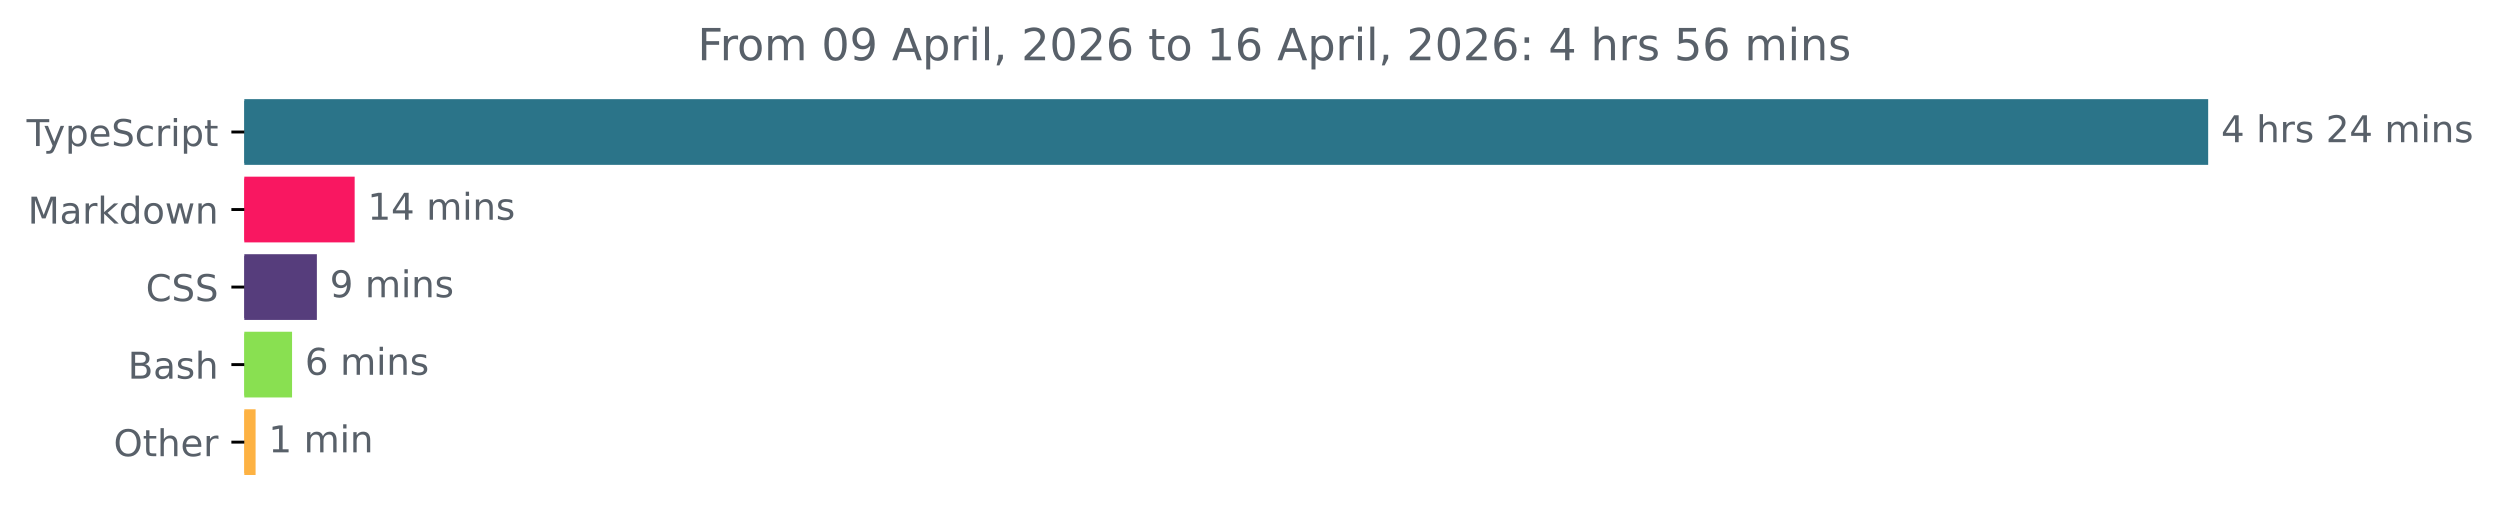
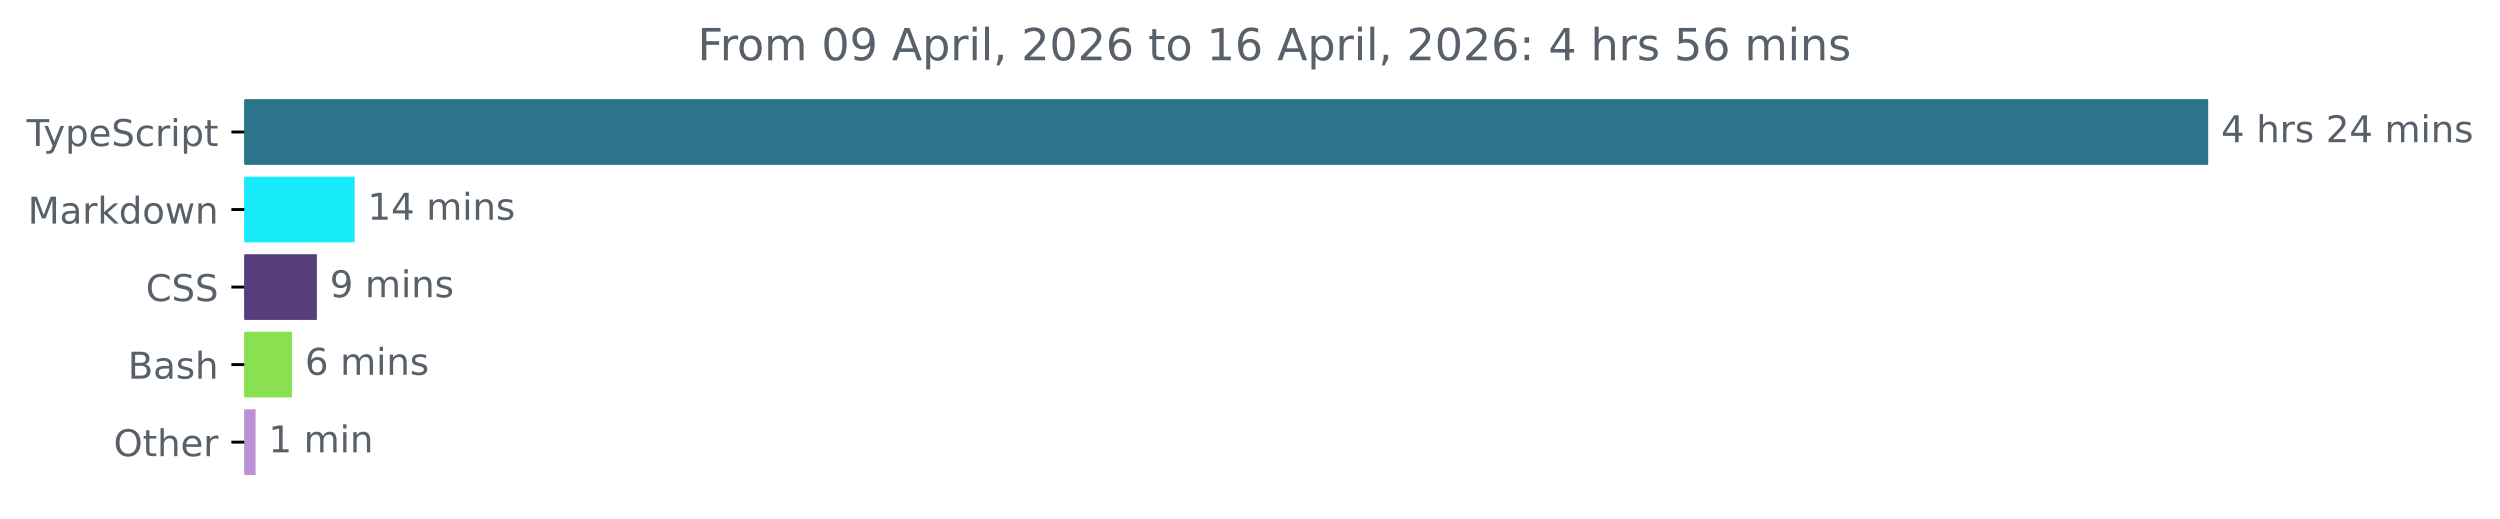
<svg xmlns="http://www.w3.org/2000/svg" xmlns:xlink="http://www.w3.org/1999/xlink" width="677.144pt" height="140.398pt" viewBox="0 0 677.144 140.398" version="1.1">
  <defs>
    <style type="text/css">*{stroke-linejoin: round; stroke-linecap: butt}</style>
  </defs>
  <g id="figure_1">
    <g id="patch_1">
      <path d="M -0 140.398  L 677.144 140.398  L 677.144 0  L -0 0  L -0 140.398  z " style="fill: none" />
    </g>
    <g id="axes_1">
      <g id="patch_2">
-         <path d="M 66.17 27.358  L 597.599 27.358  L 597.599 44.158  L 66.17 44.158  z " clip-path="url(#pb12f680173)" style="fill: #2b7489; stroke: #2b7489; stroke-linejoin: miter" />
+         <path d="M 66.17 27.358  L 597.599 27.358  L 597.599 44.158  L 66.17 44.158  z " clip-path="url(#p7d29355866)" style="fill: #2b7489; stroke: #2b7489; stroke-linejoin: miter" />
      </g>
      <g id="patch_3">
-         <path d="M 66.17 48.358  L 95.562 48.358  L 95.562 65.158  L 66.17 65.158  z " clip-path="url(#pb12f680173)" style="fill: #f91761; stroke: #f91761; stroke-linejoin: miter" />
+         <path d="M 66.17 48.358  L 95.562 48.358  L 95.562 65.158  L 66.17 65.158  z " clip-path="url(#p7d29355866)" style="fill: #17ebfa; stroke: #17ebfa; stroke-linejoin: miter" />
      </g>
      <g id="patch_4">
-         <path d="M 66.17 69.358  L 85.328 69.358  L 85.328 86.158  L 66.17 86.158  z " clip-path="url(#pb12f680173)" style="fill: #563d7c; stroke: #563d7c; stroke-linejoin: miter" />
+         <path d="M 66.17 69.358  L 85.328 69.358  L 85.328 86.158  L 66.17 86.158  z " clip-path="url(#p7d29355866)" style="fill: #563d7c; stroke: #563d7c; stroke-linejoin: miter" />
      </g>
      <g id="patch_5">
-         <path d="M 66.17 90.358  L 78.605 90.358  L 78.605 107.158  L 66.17 107.158  z " clip-path="url(#pb12f680173)" style="fill: #89e051; stroke: #89e051; stroke-linejoin: miter" />
+         <path d="M 66.17 90.358  L 78.605 90.358  L 78.605 107.158  L 66.17 107.158  z " clip-path="url(#p7d29355866)" style="fill: #89e051; stroke: #89e051; stroke-linejoin: miter" />
      </g>
      <g id="patch_6">
-         <path d="M 66.17 111.358  L 68.729 111.358  L 68.729 128.158  L 66.17 128.158  z " clip-path="url(#pb12f680173)" style="fill: #fdb243; stroke: #fdb243; stroke-linejoin: miter" />
+         <path d="M 66.17 111.358  L 68.729 111.358  L 68.729 128.158  L 66.17 128.158  z " clip-path="url(#p7d29355866)" style="fill: #bc91d5; stroke: #bc91d5; stroke-linejoin: miter" />
      </g>
      <g id="matplotlib.axis_1" />
      <g id="matplotlib.axis_2">
        <g id="ytick_1">
          <g id="line2d_1">
            <defs>
-               <path id="mf250f419c8" d="M 0 0  L -3.5 0  " style="stroke: #000000; stroke-width: 0.8" />
+               <path id="mfe2c0f5a0d" d="M 0 0  L -3.5 0  " style="stroke: #000000; stroke-width: 0.8" />
            </defs>
            <g>
-               <use xlink:href="#mf250f419c8" x="66.17" y="35.758" style="stroke: #000000; stroke-width: 0.8" />
+               <use xlink:href="#mfe2c0f5a0d" x="66.17" y="35.758" style="stroke: #000000; stroke-width: 0.8" />
            </g>
          </g>
          <g id="text_1">
            <g style="fill: #586069" transform="translate(7.2 39.55734) scale(0.1 -0.1)">
              <defs>
                <path id="DejaVuSans-54" d="M -19 4666  L 3928 4666  L 3928 4134  L 2272 4134  L 2272 0  L 1638 0  L 1638 4134  L -19 4134  L -19 4666  z " transform="scale(0.015625)" />
                <path id="DejaVuSans-79" d="M 2059 -325  Q 1816 -950 1584 -1140  Q 1353 -1331 966 -1331  L 506 -1331  L 506 -850  L 844 -850  Q 1081 -850 1212 -737  Q 1344 -625 1503 -206  L 1606 56  L 191 3500  L 800 3500  L 1894 763  L 2988 3500  L 3597 3500  L 2059 -325  z " transform="scale(0.015625)" />
                <path id="DejaVuSans-70" d="M 1159 525  L 1159 -1331  L 581 -1331  L 581 3500  L 1159 3500  L 1159 2969  Q 1341 3281 1617 3432  Q 1894 3584 2278 3584  Q 2916 3584 3314 3078  Q 3713 2572 3713 1747  Q 3713 922 3314 415  Q 2916 -91 2278 -91  Q 1894 -91 1617 61  Q 1341 213 1159 525  z M 3116 1747  Q 3116 2381 2855 2742  Q 2594 3103 2138 3103  Q 1681 3103 1420 2742  Q 1159 2381 1159 1747  Q 1159 1113 1420 752  Q 1681 391 2138 391  Q 2594 391 2855 752  Q 3116 1113 3116 1747  z " transform="scale(0.015625)" />
                <path id="DejaVuSans-65" d="M 3597 1894  L 3597 1613  L 953 1613  Q 991 1019 1311 708  Q 1631 397 2203 397  Q 2534 397 2845 478  Q 3156 559 3463 722  L 3463 178  Q 3153 47 2828 -22  Q 2503 -91 2169 -91  Q 1331 -91 842 396  Q 353 884 353 1716  Q 353 2575 817 3079  Q 1281 3584 2069 3584  Q 2775 3584 3186 3129  Q 3597 2675 3597 1894  z M 3022 2063  Q 3016 2534 2758 2815  Q 2500 3097 2075 3097  Q 1594 3097 1305 2825  Q 1016 2553 972 2059  L 3022 2063  z " transform="scale(0.015625)" />
                <path id="DejaVuSans-53" d="M 3425 4513  L 3425 3897  Q 3066 4069 2747 4153  Q 2428 4238 2131 4238  Q 1616 4238 1336 4038  Q 1056 3838 1056 3469  Q 1056 3159 1242 3001  Q 1428 2844 1947 2747  L 2328 2669  Q 3034 2534 3370 2195  Q 3706 1856 3706 1288  Q 3706 609 3251 259  Q 2797 -91 1919 -91  Q 1588 -91 1214 -16  Q 841 59 441 206  L 441 856  Q 825 641 1194 531  Q 1563 422 1919 422  Q 2459 422 2753 634  Q 3047 847 3047 1241  Q 3047 1584 2836 1778  Q 2625 1972 2144 2069  L 1759 2144  Q 1053 2284 737 2584  Q 422 2884 422 3419  Q 422 4038 858 4394  Q 1294 4750 2059 4750  Q 2388 4750 2728 4690  Q 3069 4631 3425 4513  z " transform="scale(0.015625)" />
                <path id="DejaVuSans-63" d="M 3122 3366  L 3122 2828  Q 2878 2963 2633 3030  Q 2388 3097 2138 3097  Q 1578 3097 1268 2742  Q 959 2388 959 1747  Q 959 1106 1268 751  Q 1578 397 2138 397  Q 2388 397 2633 464  Q 2878 531 3122 666  L 3122 134  Q 2881 22 2623 -34  Q 2366 -91 2075 -91  Q 1284 -91 818 406  Q 353 903 353 1747  Q 353 2603 823 3093  Q 1294 3584 2113 3584  Q 2378 3584 2631 3529  Q 2884 3475 3122 3366  z " transform="scale(0.015625)" />
                <path id="DejaVuSans-72" d="M 2631 2963  Q 2534 3019 2420 3045  Q 2306 3072 2169 3072  Q 1681 3072 1420 2755  Q 1159 2438 1159 1844  L 1159 0  L 581 0  L 581 3500  L 1159 3500  L 1159 2956  Q 1341 3275 1631 3429  Q 1922 3584 2338 3584  Q 2397 3584 2469 3576  Q 2541 3569 2628 3553  L 2631 2963  z " transform="scale(0.015625)" />
                <path id="DejaVuSans-69" d="M 603 3500  L 1178 3500  L 1178 0  L 603 0  L 603 3500  z M 603 4863  L 1178 4863  L 1178 4134  L 603 4134  L 603 4863  z " transform="scale(0.015625)" />
                <path id="DejaVuSans-74" d="M 1172 4494  L 1172 3500  L 2356 3500  L 2356 3053  L 1172 3053  L 1172 1153  Q 1172 725 1289 603  Q 1406 481 1766 481  L 2356 481  L 2356 0  L 1766 0  Q 1100 0 847 248  Q 594 497 594 1153  L 594 3053  L 172 3053  L 172 3500  L 594 3500  L 594 4494  L 1172 4494  z " transform="scale(0.015625)" />
              </defs>
              <use xlink:href="#DejaVuSans-54" />
              <use xlink:href="#DejaVuSans-79" x="45.459" />
              <use xlink:href="#DejaVuSans-70" x="104.639" />
              <use xlink:href="#DejaVuSans-65" x="168.115" />
              <use xlink:href="#DejaVuSans-53" x="229.639" />
              <use xlink:href="#DejaVuSans-63" x="293.115" />
              <use xlink:href="#DejaVuSans-72" x="348.096" />
              <use xlink:href="#DejaVuSans-69" x="389.209" />
              <use xlink:href="#DejaVuSans-70" x="416.992" />
              <use xlink:href="#DejaVuSans-74" x="480.469" />
            </g>
          </g>
        </g>
        <g id="ytick_2">
          <g id="line2d_2">
            <g>
-               <use xlink:href="#mf250f419c8" x="66.17" y="56.758" style="stroke: #000000; stroke-width: 0.8" />
+               <use xlink:href="#mfe2c0f5a0d" x="66.17" y="56.758" style="stroke: #000000; stroke-width: 0.8" />
            </g>
          </g>
          <g id="text_2">
            <g style="fill: #586069" transform="translate(7.529688 60.55734) scale(0.1 -0.1)">
              <defs>
                <path id="DejaVuSans-4d" d="M 628 4666  L 1569 4666  L 2759 1491  L 3956 4666  L 4897 4666  L 4897 0  L 4281 0  L 4281 4097  L 3078 897  L 2444 897  L 1241 4097  L 1241 0  L 628 0  L 628 4666  z " transform="scale(0.015625)" />
                <path id="DejaVuSans-61" d="M 2194 1759  Q 1497 1759 1228 1600  Q 959 1441 959 1056  Q 959 750 1161 570  Q 1363 391 1709 391  Q 2188 391 2477 730  Q 2766 1069 2766 1631  L 2766 1759  L 2194 1759  z M 3341 1997  L 3341 0  L 2766 0  L 2766 531  Q 2569 213 2275 61  Q 1981 -91 1556 -91  Q 1019 -91 701 211  Q 384 513 384 1019  Q 384 1609 779 1909  Q 1175 2209 1959 2209  L 2766 2209  L 2766 2266  Q 2766 2663 2505 2880  Q 2244 3097 1772 3097  Q 1472 3097 1187 3025  Q 903 2953 641 2809  L 641 3341  Q 956 3463 1253 3523  Q 1550 3584 1831 3584  Q 2591 3584 2966 3190  Q 3341 2797 3341 1997  z " transform="scale(0.015625)" />
                <path id="DejaVuSans-6b" d="M 581 4863  L 1159 4863  L 1159 1991  L 2875 3500  L 3609 3500  L 1753 1863  L 3688 0  L 2938 0  L 1159 1709  L 1159 0  L 581 0  L 581 4863  z " transform="scale(0.015625)" />
                <path id="DejaVuSans-64" d="M 2906 2969  L 2906 4863  L 3481 4863  L 3481 0  L 2906 0  L 2906 525  Q 2725 213 2448 61  Q 2172 -91 1784 -91  Q 1150 -91 751 415  Q 353 922 353 1747  Q 353 2572 751 3078  Q 1150 3584 1784 3584  Q 2172 3584 2448 3432  Q 2725 3281 2906 2969  z M 947 1747  Q 947 1113 1208 752  Q 1469 391 1925 391  Q 2381 391 2643 752  Q 2906 1113 2906 1747  Q 2906 2381 2643 2742  Q 2381 3103 1925 3103  Q 1469 3103 1208 2742  Q 947 2381 947 1747  z " transform="scale(0.015625)" />
                <path id="DejaVuSans-6f" d="M 1959 3097  Q 1497 3097 1228 2736  Q 959 2375 959 1747  Q 959 1119 1226 758  Q 1494 397 1959 397  Q 2419 397 2687 759  Q 2956 1122 2956 1747  Q 2956 2369 2687 2733  Q 2419 3097 1959 3097  z M 1959 3584  Q 2709 3584 3137 3096  Q 3566 2609 3566 1747  Q 3566 888 3137 398  Q 2709 -91 1959 -91  Q 1206 -91 779 398  Q 353 888 353 1747  Q 353 2609 779 3096  Q 1206 3584 1959 3584  z " transform="scale(0.015625)" />
                <path id="DejaVuSans-77" d="M 269 3500  L 844 3500  L 1563 769  L 2278 3500  L 2956 3500  L 3675 769  L 4391 3500  L 4966 3500  L 4050 0  L 3372 0  L 2619 2869  L 1863 0  L 1184 0  L 269 3500  z " transform="scale(0.015625)" />
                <path id="DejaVuSans-6e" d="M 3513 2113  L 3513 0  L 2938 0  L 2938 2094  Q 2938 2591 2744 2837  Q 2550 3084 2163 3084  Q 1697 3084 1428 2787  Q 1159 2491 1159 1978  L 1159 0  L 581 0  L 581 3500  L 1159 3500  L 1159 2956  Q 1366 3272 1645 3428  Q 1925 3584 2291 3584  Q 2894 3584 3203 3211  Q 3513 2838 3513 2113  z " transform="scale(0.015625)" />
              </defs>
              <use xlink:href="#DejaVuSans-4d" />
              <use xlink:href="#DejaVuSans-61" x="86.279" />
              <use xlink:href="#DejaVuSans-72" x="147.559" />
              <use xlink:href="#DejaVuSans-6b" x="188.672" />
              <use xlink:href="#DejaVuSans-64" x="246.582" />
              <use xlink:href="#DejaVuSans-6f" x="310.059" />
              <use xlink:href="#DejaVuSans-77" x="371.24" />
              <use xlink:href="#DejaVuSans-6e" x="453.027" />
            </g>
          </g>
        </g>
        <g id="ytick_3">
          <g id="line2d_3">
            <g>
-               <use xlink:href="#mf250f419c8" x="66.17" y="77.758" style="stroke: #000000; stroke-width: 0.8" />
+               <use xlink:href="#mfe2c0f5a0d" x="66.17" y="77.758" style="stroke: #000000; stroke-width: 0.8" />
            </g>
          </g>
          <g id="text_3">
            <g style="fill: #586069" transform="translate(39.49063 81.55734) scale(0.1 -0.1)">
              <defs>
                <path id="DejaVuSans-43" d="M 4122 4306  L 4122 3641  Q 3803 3938 3442 4084  Q 3081 4231 2675 4231  Q 1875 4231 1450 3742  Q 1025 3253 1025 2328  Q 1025 1406 1450 917  Q 1875 428 2675 428  Q 3081 428 3442 575  Q 3803 722 4122 1019  L 4122 359  Q 3791 134 3420 21  Q 3050 -91 2638 -91  Q 1578 -91 968 557  Q 359 1206 359 2328  Q 359 3453 968 4101  Q 1578 4750 2638 4750  Q 3056 4750 3426 4639  Q 3797 4528 4122 4306  z " transform="scale(0.015625)" />
              </defs>
              <use xlink:href="#DejaVuSans-43" />
              <use xlink:href="#DejaVuSans-53" x="69.824" />
              <use xlink:href="#DejaVuSans-53" x="133.301" />
            </g>
          </g>
        </g>
        <g id="ytick_4">
          <g id="line2d_4">
            <g>
-               <use xlink:href="#mf250f419c8" x="66.17" y="98.758" style="stroke: #000000; stroke-width: 0.8" />
+               <use xlink:href="#mfe2c0f5a0d" x="66.17" y="98.758" style="stroke: #000000; stroke-width: 0.8" />
            </g>
          </g>
          <g id="text_4">
            <g style="fill: #586069" transform="translate(34.63437 102.5573) scale(0.1 -0.1)">
              <defs>
                <path id="DejaVuSans-42" d="M 1259 2228  L 1259 519  L 2272 519  Q 2781 519 3026 730  Q 3272 941 3272 1375  Q 3272 1813 3026 2020  Q 2781 2228 2272 2228  L 1259 2228  z M 1259 4147  L 1259 2741  L 2194 2741  Q 2656 2741 2882 2914  Q 3109 3088 3109 3444  Q 3109 3797 2882 3972  Q 2656 4147 2194 4147  L 1259 4147  z M 628 4666  L 2241 4666  Q 2963 4666 3353 4366  Q 3744 4066 3744 3513  Q 3744 3084 3544 2831  Q 3344 2578 2956 2516  Q 3422 2416 3680 2098  Q 3938 1781 3938 1306  Q 3938 681 3513 340  Q 3088 0 2303 0  L 628 0  L 628 4666  z " transform="scale(0.015625)" />
                <path id="DejaVuSans-73" d="M 2834 3397  L 2834 2853  Q 2591 2978 2328 3040  Q 2066 3103 1784 3103  Q 1356 3103 1142 2972  Q 928 2841 928 2578  Q 928 2378 1081 2264  Q 1234 2150 1697 2047  L 1894 2003  Q 2506 1872 2764 1633  Q 3022 1394 3022 966  Q 3022 478 2636 193  Q 2250 -91 1575 -91  Q 1294 -91 989 -36  Q 684 19 347 128  L 347 722  Q 666 556 975 473  Q 1284 391 1588 391  Q 1994 391 2212 530  Q 2431 669 2431 922  Q 2431 1156 2273 1281  Q 2116 1406 1581 1522  L 1381 1569  Q 847 1681 609 1914  Q 372 2147 372 2553  Q 372 3047 722 3315  Q 1072 3584 1716 3584  Q 2034 3584 2315 3537  Q 2597 3491 2834 3397  z " transform="scale(0.015625)" />
                <path id="DejaVuSans-68" d="M 3513 2113  L 3513 0  L 2938 0  L 2938 2094  Q 2938 2591 2744 2837  Q 2550 3084 2163 3084  Q 1697 3084 1428 2787  Q 1159 2491 1159 1978  L 1159 0  L 581 0  L 581 4863  L 1159 4863  L 1159 2956  Q 1366 3272 1645 3428  Q 1925 3584 2291 3584  Q 2894 3584 3203 3211  Q 3513 2838 3513 2113  z " transform="scale(0.015625)" />
              </defs>
              <use xlink:href="#DejaVuSans-42" />
              <use xlink:href="#DejaVuSans-61" x="68.604" />
              <use xlink:href="#DejaVuSans-73" x="129.883" />
              <use xlink:href="#DejaVuSans-68" x="181.982" />
            </g>
          </g>
        </g>
        <g id="ytick_5">
          <g id="line2d_5">
            <g>
-               <use xlink:href="#mf250f419c8" x="66.17" y="119.758" style="stroke: #000000; stroke-width: 0.8" />
+               <use xlink:href="#mfe2c0f5a0d" x="66.17" y="119.758" style="stroke: #000000; stroke-width: 0.8" />
            </g>
          </g>
          <g id="text_5">
            <g style="fill: #586069" transform="translate(30.77656 123.5573) scale(0.1 -0.1)">
              <defs>
                <path id="DejaVuSans-4f" d="M 2522 4238  Q 1834 4238 1429 3725  Q 1025 3213 1025 2328  Q 1025 1447 1429 934  Q 1834 422 2522 422  Q 3209 422 3611 934  Q 4013 1447 4013 2328  Q 4013 3213 3611 3725  Q 3209 4238 2522 4238  z M 2522 4750  Q 3503 4750 4090 4092  Q 4678 3434 4678 2328  Q 4678 1225 4090 567  Q 3503 -91 2522 -91  Q 1538 -91 948 565  Q 359 1222 359 2328  Q 359 3434 948 4092  Q 1538 4750 2522 4750  z " transform="scale(0.015625)" />
              </defs>
              <use xlink:href="#DejaVuSans-4f" />
              <use xlink:href="#DejaVuSans-74" x="78.711" />
              <use xlink:href="#DejaVuSans-68" x="117.92" />
              <use xlink:href="#DejaVuSans-65" x="181.299" />
              <use xlink:href="#DejaVuSans-72" x="242.822" />
            </g>
          </g>
        </g>
      </g>
      <g id="text_6">
        <g style="fill: #586069" transform="translate(601.5989 38.5175) scale(0.1 -0.1)">
          <defs>
            <path id="DejaVuSans-34" d="M 2419 4116  L 825 1625  L 2419 1625  L 2419 4116  z M 2253 4666  L 3047 4666  L 3047 1625  L 3713 1625  L 3713 1100  L 3047 1100  L 3047 0  L 2419 0  L 2419 1100  L 313 1100  L 313 1709  L 2253 4666  z " transform="scale(0.015625)" />
            <path id="DejaVuSans-20" transform="scale(0.015625)" />
            <path id="DejaVuSans-32" d="M 1228 531  L 3431 531  L 3431 0  L 469 0  L 469 531  Q 828 903 1448 1529  Q 2069 2156 2228 2338  Q 2531 2678 2651 2914  Q 2772 3150 2772 3378  Q 2772 3750 2511 3984  Q 2250 4219 1831 4219  Q 1534 4219 1204 4116  Q 875 4013 500 3803  L 500 4441  Q 881 4594 1212 4672  Q 1544 4750 1819 4750  Q 2544 4750 2975 4387  Q 3406 4025 3406 3419  Q 3406 3131 3298 2873  Q 3191 2616 2906 2266  Q 2828 2175 2409 1742  Q 1991 1309 1228 531  z " transform="scale(0.015625)" />
            <path id="DejaVuSans-6d" d="M 3328 2828  Q 3544 3216 3844 3400  Q 4144 3584 4550 3584  Q 5097 3584 5394 3201  Q 5691 2819 5691 2113  L 5691 0  L 5113 0  L 5113 2094  Q 5113 2597 4934 2840  Q 4756 3084 4391 3084  Q 3944 3084 3684 2787  Q 3425 2491 3425 1978  L 3425 0  L 2847 0  L 2847 2094  Q 2847 2600 2669 2842  Q 2491 3084 2119 3084  Q 1678 3084 1418 2786  Q 1159 2488 1159 1978  L 1159 0  L 581 0  L 581 3500  L 1159 3500  L 1159 2956  Q 1356 3278 1631 3431  Q 1906 3584 2284 3584  Q 2666 3584 2933 3390  Q 3200 3197 3328 2828  z " transform="scale(0.015625)" />
          </defs>
          <use xlink:href="#DejaVuSans-34" />
          <use xlink:href="#DejaVuSans-20" x="63.623" />
          <use xlink:href="#DejaVuSans-68" x="95.41" />
          <use xlink:href="#DejaVuSans-72" x="158.789" />
          <use xlink:href="#DejaVuSans-73" x="199.902" />
          <use xlink:href="#DejaVuSans-20" x="252.002" />
          <use xlink:href="#DejaVuSans-32" x="283.789" />
          <use xlink:href="#DejaVuSans-34" x="347.412" />
          <use xlink:href="#DejaVuSans-20" x="411.035" />
          <use xlink:href="#DejaVuSans-6d" x="442.822" />
          <use xlink:href="#DejaVuSans-69" x="540.234" />
          <use xlink:href="#DejaVuSans-6e" x="568.018" />
          <use xlink:href="#DejaVuSans-73" x="631.396" />
        </g>
      </g>
      <g id="text_7">
        <g style="fill: #586069" transform="translate(99.56191 59.5175) scale(0.1 -0.1)">
          <defs>
            <path id="DejaVuSans-31" d="M 794 531  L 1825 531  L 1825 4091  L 703 3866  L 703 4441  L 1819 4666  L 2450 4666  L 2450 531  L 3481 531  L 3481 0  L 794 0  L 794 531  z " transform="scale(0.015625)" />
          </defs>
          <use xlink:href="#DejaVuSans-31" />
          <use xlink:href="#DejaVuSans-34" x="63.623" />
          <use xlink:href="#DejaVuSans-20" x="127.246" />
          <use xlink:href="#DejaVuSans-6d" x="159.033" />
          <use xlink:href="#DejaVuSans-69" x="256.445" />
          <use xlink:href="#DejaVuSans-6e" x="284.229" />
          <use xlink:href="#DejaVuSans-73" x="347.607" />
        </g>
      </g>
      <g id="text_8">
        <g style="fill: #586069" transform="translate(89.3284 80.5175) scale(0.1 -0.1)">
          <defs>
            <path id="DejaVuSans-39" d="M 703 97  L 703 672  Q 941 559 1184 500  Q 1428 441 1663 441  Q 2288 441 2617 861  Q 2947 1281 2994 2138  Q 2813 1869 2534 1725  Q 2256 1581 1919 1581  Q 1219 1581 811 2004  Q 403 2428 403 3163  Q 403 3881 828 4315  Q 1253 4750 1959 4750  Q 2769 4750 3195 4129  Q 3622 3509 3622 2328  Q 3622 1225 3098 567  Q 2575 -91 1691 -91  Q 1453 -91 1209 -44  Q 966 3 703 97  z M 1959 2075  Q 2384 2075 2632 2365  Q 2881 2656 2881 3163  Q 2881 3666 2632 3958  Q 2384 4250 1959 4250  Q 1534 4250 1286 3958  Q 1038 3666 1038 3163  Q 1038 2656 1286 2365  Q 1534 2075 1959 2075  z " transform="scale(0.015625)" />
          </defs>
          <use xlink:href="#DejaVuSans-39" />
          <use xlink:href="#DejaVuSans-20" x="63.623" />
          <use xlink:href="#DejaVuSans-6d" x="95.41" />
          <use xlink:href="#DejaVuSans-69" x="192.822" />
          <use xlink:href="#DejaVuSans-6e" x="220.605" />
          <use xlink:href="#DejaVuSans-73" x="283.984" />
        </g>
      </g>
      <g id="text_9">
        <g style="fill: #586069" transform="translate(82.60522 101.5175) scale(0.1 -0.1)">
          <defs>
            <path id="DejaVuSans-36" d="M 2113 2584  Q 1688 2584 1439 2293  Q 1191 2003 1191 1497  Q 1191 994 1439 701  Q 1688 409 2113 409  Q 2538 409 2786 701  Q 3034 994 3034 1497  Q 3034 2003 2786 2293  Q 2538 2584 2113 2584  z M 3366 4563  L 3366 3988  Q 3128 4100 2886 4159  Q 2644 4219 2406 4219  Q 1781 4219 1451 3797  Q 1122 3375 1075 2522  Q 1259 2794 1537 2939  Q 1816 3084 2150 3084  Q 2853 3084 3261 2657  Q 3669 2231 3669 1497  Q 3669 778 3244 343  Q 2819 -91 2113 -91  Q 1303 -91 875 529  Q 447 1150 447 2328  Q 447 3434 972 4092  Q 1497 4750 2381 4750  Q 2619 4750 2861 4703  Q 3103 4656 3366 4563  z " transform="scale(0.015625)" />
          </defs>
          <use xlink:href="#DejaVuSans-36" />
          <use xlink:href="#DejaVuSans-20" x="63.623" />
          <use xlink:href="#DejaVuSans-6d" x="95.41" />
          <use xlink:href="#DejaVuSans-69" x="192.822" />
          <use xlink:href="#DejaVuSans-6e" x="220.605" />
          <use xlink:href="#DejaVuSans-73" x="283.984" />
        </g>
      </g>
      <g id="text_10">
        <g style="fill: #586069" transform="translate(72.72869 122.5175) scale(0.1 -0.1)">
          <use xlink:href="#DejaVuSans-31" />
          <use xlink:href="#DejaVuSans-20" x="63.623" />
          <use xlink:href="#DejaVuSans-6d" x="95.41" />
          <use xlink:href="#DejaVuSans-69" x="192.822" />
          <use xlink:href="#DejaVuSans-6e" x="220.605" />
        </g>
      </g>
      <g id="text_11">
        <g style="fill: #586069" transform="translate(188.9491 16.31812) scale(0.12 -0.12)">
          <defs>
            <path id="DejaVuSans-46" d="M 628 4666  L 3309 4666  L 3309 4134  L 1259 4134  L 1259 2759  L 3109 2759  L 3109 2228  L 1259 2228  L 1259 0  L 628 0  L 628 4666  z " transform="scale(0.015625)" />
            <path id="DejaVuSans-30" d="M 2034 4250  Q 1547 4250 1301 3770  Q 1056 3291 1056 2328  Q 1056 1369 1301 889  Q 1547 409 2034 409  Q 2525 409 2770 889  Q 3016 1369 3016 2328  Q 3016 3291 2770 3770  Q 2525 4250 2034 4250  z M 2034 4750  Q 2819 4750 3233 4129  Q 3647 3509 3647 2328  Q 3647 1150 3233 529  Q 2819 -91 2034 -91  Q 1250 -91 836 529  Q 422 1150 422 2328  Q 422 3509 836 4129  Q 1250 4750 2034 4750  z " transform="scale(0.015625)" />
            <path id="DejaVuSans-41" d="M 2188 4044  L 1331 1722  L 3047 1722  L 2188 4044  z M 1831 4666  L 2547 4666  L 4325 0  L 3669 0  L 3244 1197  L 1141 1197  L 716 0  L 50 0  L 1831 4666  z " transform="scale(0.015625)" />
            <path id="DejaVuSans-6c" d="M 603 4863  L 1178 4863  L 1178 0  L 603 0  L 603 4863  z " transform="scale(0.015625)" />
            <path id="DejaVuSans-2c" d="M 750 794  L 1409 794  L 1409 256  L 897 -744  L 494 -744  L 750 256  L 750 794  z " transform="scale(0.015625)" />
            <path id="DejaVuSans-3a" d="M 750 794  L 1409 794  L 1409 0  L 750 0  L 750 794  z M 750 3309  L 1409 3309  L 1409 2516  L 750 2516  L 750 3309  z " transform="scale(0.015625)" />
            <path id="DejaVuSans-35" d="M 691 4666  L 3169 4666  L 3169 4134  L 1269 4134  L 1269 2991  Q 1406 3038 1543 3061  Q 1681 3084 1819 3084  Q 2600 3084 3056 2656  Q 3513 2228 3513 1497  Q 3513 744 3044 326  Q 2575 -91 1722 -91  Q 1428 -91 1123 -41  Q 819 9 494 109  L 494 744  Q 775 591 1075 516  Q 1375 441 1709 441  Q 2250 441 2565 725  Q 2881 1009 2881 1497  Q 2881 1984 2565 2268  Q 2250 2553 1709 2553  Q 1456 2553 1204 2497  Q 953 2441 691 2322  L 691 4666  z " transform="scale(0.015625)" />
          </defs>
          <use xlink:href="#DejaVuSans-46" />
          <use xlink:href="#DejaVuSans-72" x="50.27" />
          <use xlink:href="#DejaVuSans-6f" x="89.133" />
          <use xlink:href="#DejaVuSans-6d" x="150.314" />
          <use xlink:href="#DejaVuSans-20" x="247.727" />
          <use xlink:href="#DejaVuSans-30" x="279.514" />
          <use xlink:href="#DejaVuSans-39" x="343.137" />
          <use xlink:href="#DejaVuSans-20" x="406.76" />
          <use xlink:href="#DejaVuSans-41" x="438.547" />
          <use xlink:href="#DejaVuSans-70" x="506.955" />
          <use xlink:href="#DejaVuSans-72" x="570.432" />
          <use xlink:href="#DejaVuSans-69" x="611.545" />
          <use xlink:href="#DejaVuSans-6c" x="639.328" />
          <use xlink:href="#DejaVuSans-2c" x="667.111" />
          <use xlink:href="#DejaVuSans-20" x="698.898" />
          <use xlink:href="#DejaVuSans-32" x="730.686" />
          <use xlink:href="#DejaVuSans-30" x="794.309" />
          <use xlink:href="#DejaVuSans-32" x="857.932" />
          <use xlink:href="#DejaVuSans-36" x="921.555" />
          <use xlink:href="#DejaVuSans-20" x="985.178" />
          <use xlink:href="#DejaVuSans-74" x="1016.965" />
          <use xlink:href="#DejaVuSans-6f" x="1056.174" />
          <use xlink:href="#DejaVuSans-20" x="1117.355" />
          <use xlink:href="#DejaVuSans-31" x="1149.143" />
          <use xlink:href="#DejaVuSans-36" x="1212.766" />
          <use xlink:href="#DejaVuSans-20" x="1276.389" />
          <use xlink:href="#DejaVuSans-41" x="1308.176" />
          <use xlink:href="#DejaVuSans-70" x="1376.584" />
          <use xlink:href="#DejaVuSans-72" x="1440.061" />
          <use xlink:href="#DejaVuSans-69" x="1481.174" />
          <use xlink:href="#DejaVuSans-6c" x="1508.957" />
          <use xlink:href="#DejaVuSans-2c" x="1536.74" />
          <use xlink:href="#DejaVuSans-20" x="1568.527" />
          <use xlink:href="#DejaVuSans-32" x="1600.314" />
          <use xlink:href="#DejaVuSans-30" x="1663.938" />
          <use xlink:href="#DejaVuSans-32" x="1727.561" />
          <use xlink:href="#DejaVuSans-36" x="1791.184" />
          <use xlink:href="#DejaVuSans-3a" x="1854.807" />
          <use xlink:href="#DejaVuSans-20" x="1888.498" />
          <use xlink:href="#DejaVuSans-34" x="1920.285" />
          <use xlink:href="#DejaVuSans-20" x="1983.908" />
          <use xlink:href="#DejaVuSans-68" x="2015.695" />
          <use xlink:href="#DejaVuSans-72" x="2079.074" />
          <use xlink:href="#DejaVuSans-73" x="2120.188" />
          <use xlink:href="#DejaVuSans-20" x="2172.287" />
          <use xlink:href="#DejaVuSans-35" x="2204.074" />
          <use xlink:href="#DejaVuSans-36" x="2267.697" />
          <use xlink:href="#DejaVuSans-20" x="2331.32" />
          <use xlink:href="#DejaVuSans-6d" x="2363.107" />
          <use xlink:href="#DejaVuSans-69" x="2460.52" />
          <use xlink:href="#DejaVuSans-6e" x="2488.303" />
          <use xlink:href="#DejaVuSans-73" x="2551.682" />
        </g>
      </g>
    </g>
  </g>
  <defs>
-     <clipPath id="pb12f680173">
+     <clipPath id="p7d29355866">
      <rect x="66.17" y="22.318" width="558" height="110.88" />
    </clipPath>
  </defs>
</svg>
